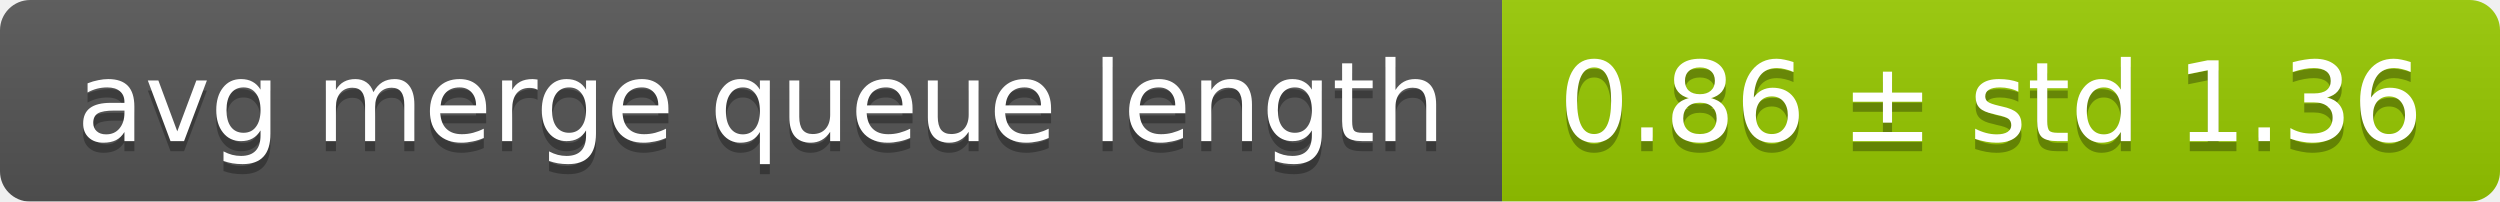
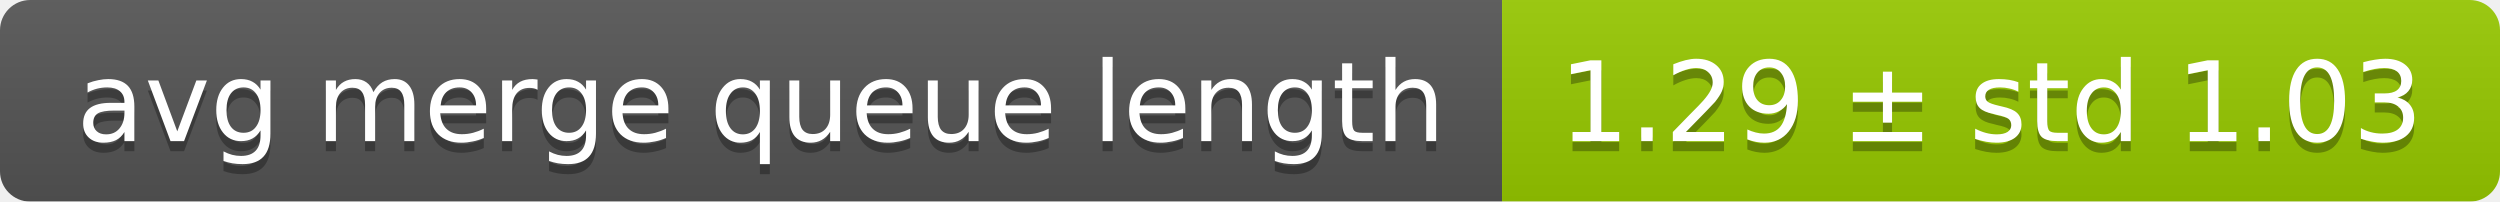
<svg xmlns="http://www.w3.org/2000/svg" width="248" height="20">
  <linearGradient id="smooth" x2="0" y2="100%">
    <stop offset="0" stop-color="#bbb" stop-opacity=".1" />
    <stop offset="1" stop-opacity=".1" />
  </linearGradient>
  <mask id="round">
    <rect width="248" height="20" rx="3" fill="#fff" />
  </mask>
  <g mask="url(#round)">
    <rect width="149" height="20" fill="#555" />
    <rect x="149" width="99" height="20" fill="#97ca00" />
    <rect width="248" height="20" fill="url(#smooth)" />
  </g>
  <g fill="#fff" text-anchor="middle" font-family="DejaVu Sans,Verdana,Geneva,sans-serif" font-size="11">
    <text x="75.5" y="15" fill="#010101" fill-opacity=".3">avg merge queue length</text>
    <text x="75.5" y="14">avg merge queue length</text>
-     <text x="197.5" y="15" fill="#010101" fill-opacity=".3">0.86 ± std 1.36</text>
-     <text x="197.5" y="14">0.86 ± std 1.36</text>
+     <text x="197.5" y="15" fill="#010101" fill-opacity=".3">1.29 ± std 1.03</text>
+     <text x="197.5" y="14">1.29 ± std 1.03</text>
  </g>
</svg>
